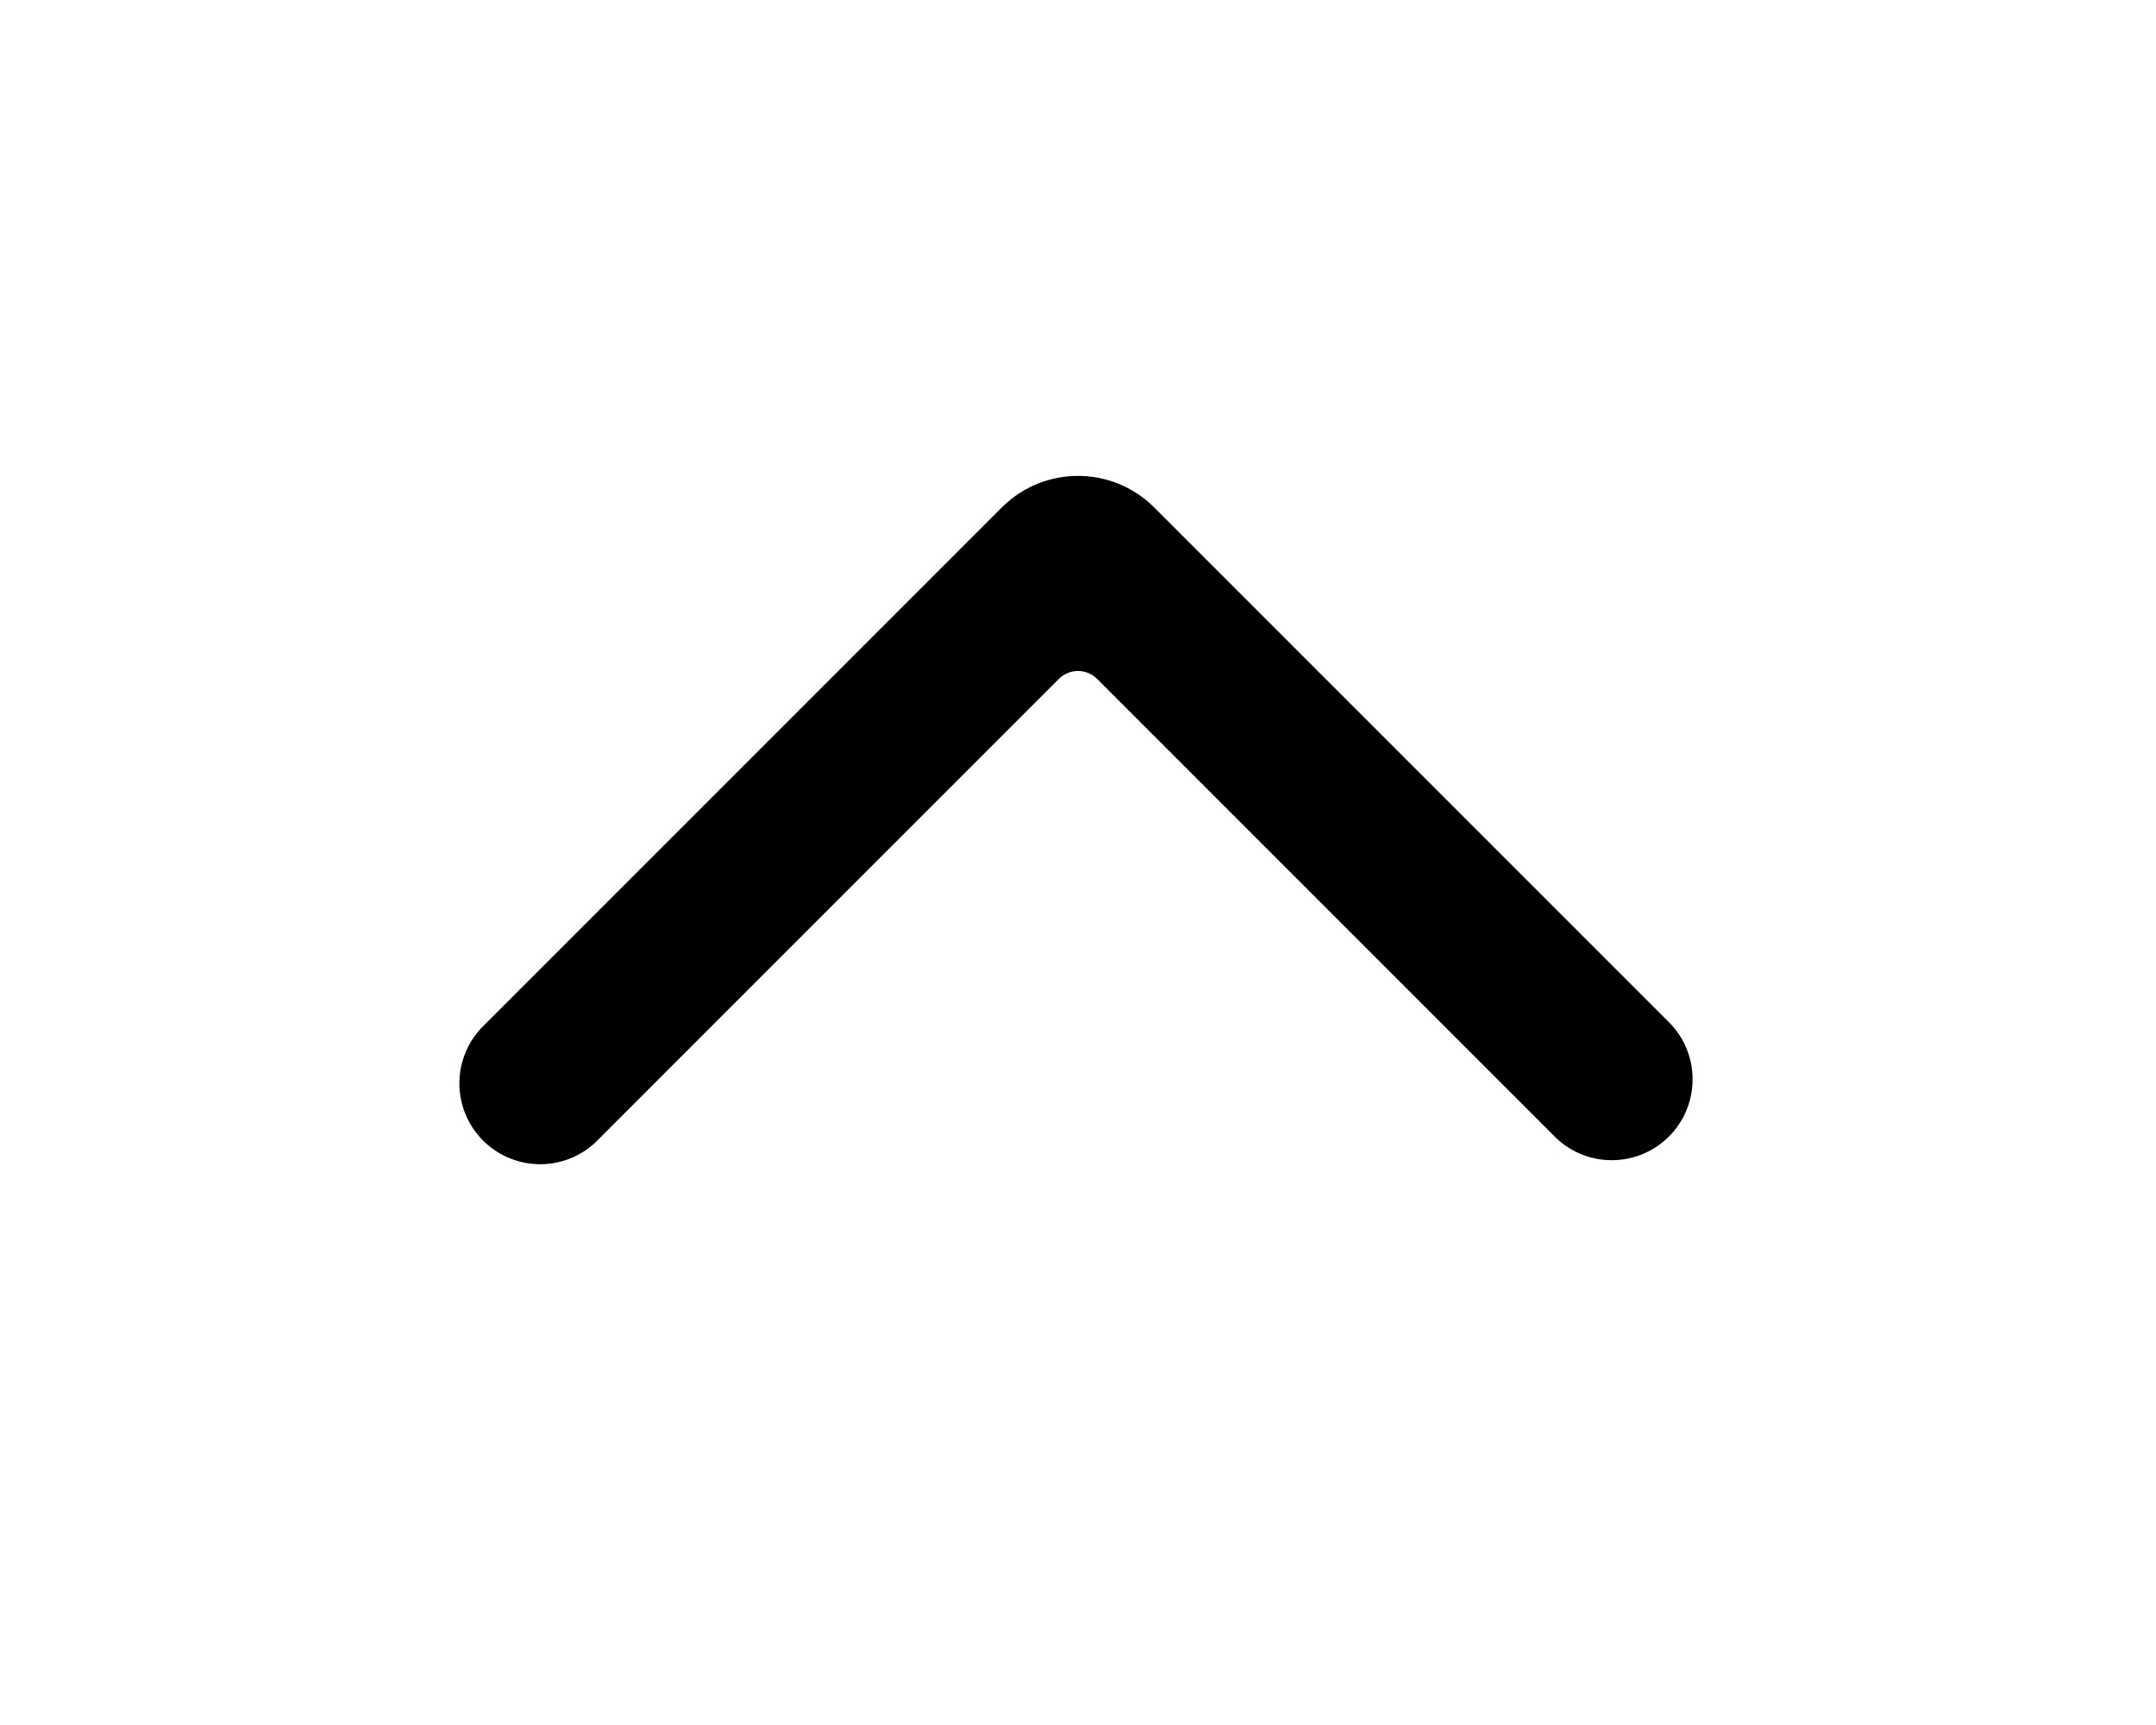
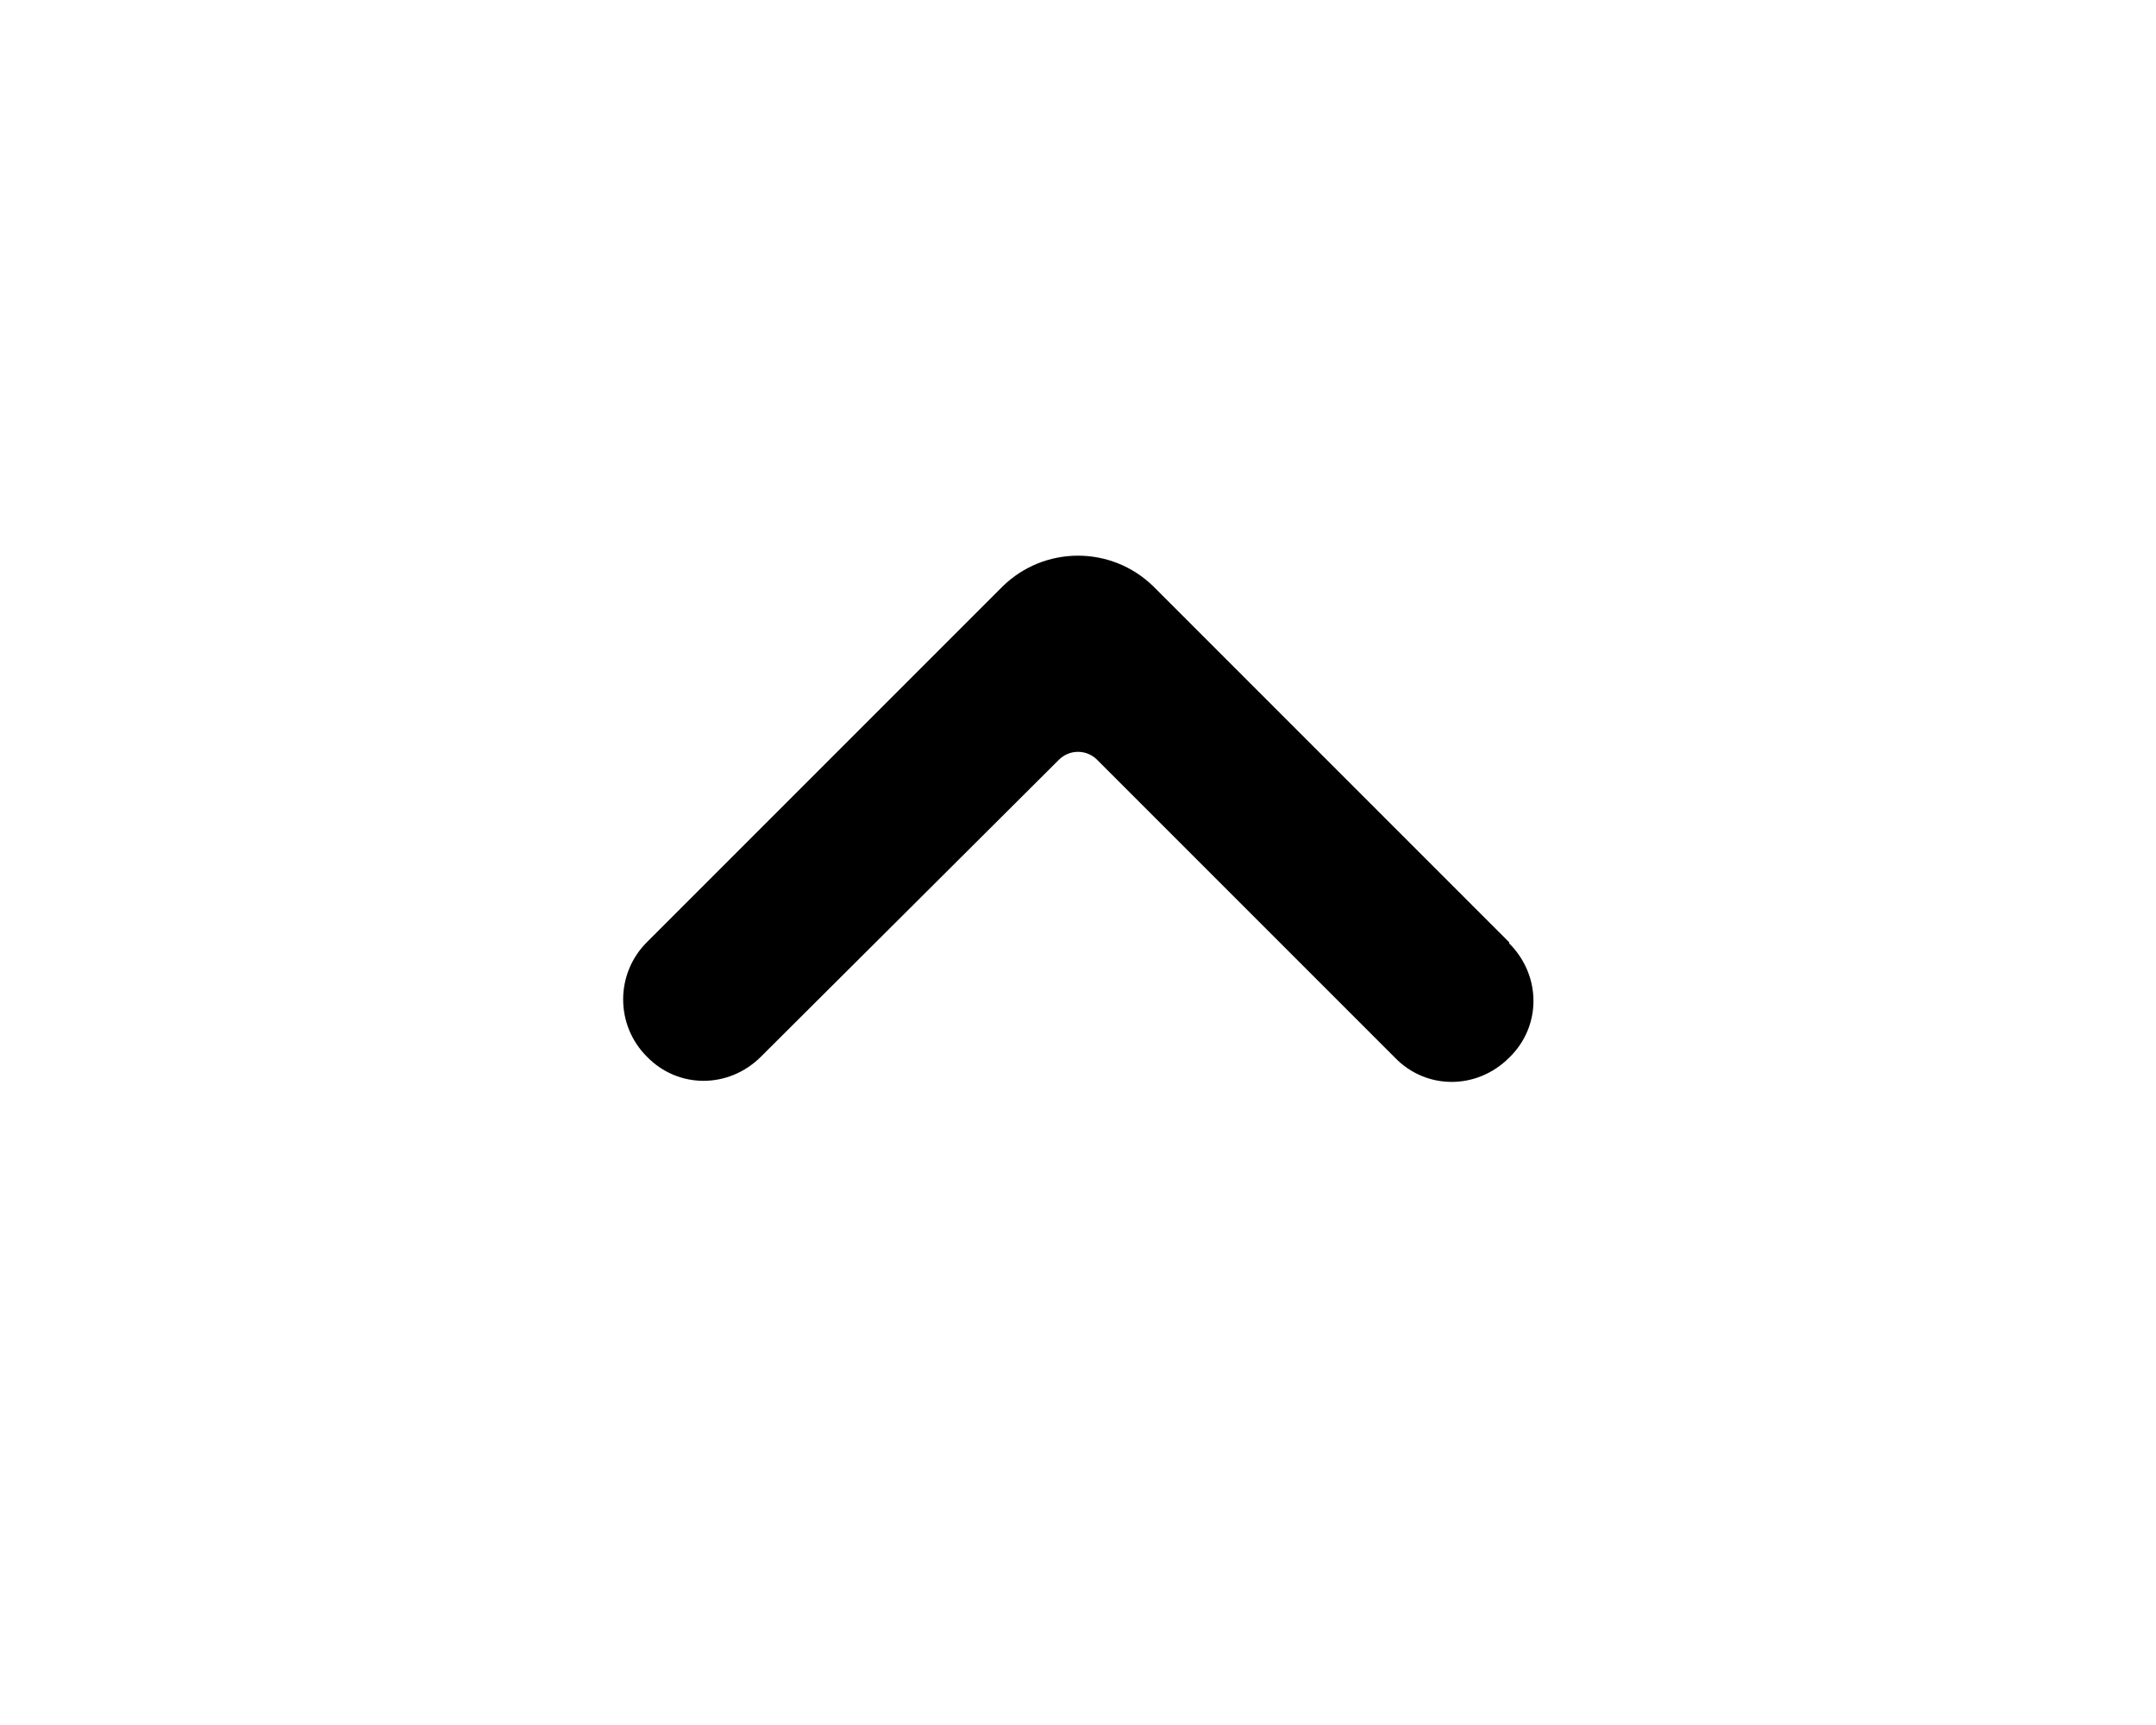
<svg xmlns="http://www.w3.org/2000/svg" viewBox="0 0 20 16" fill="currentColor">
-   <path fill-rule="evenodd" d="M15.5 9.5a.75.75 0 0 1-1.06 1.06L10.18 6.3a.25.25 0 0 0-.36 0l-4.26 4.26A.75.75 0 1 1 4.5 9.5l4.8-4.8a1 1 0 0 1 1.4 0l4.8 4.8Z" />
+   <path fill-rule="evenodd" d="M14 8.75c.3.3.3.77 0 1.06-.3.3-.77.3-1.06 0l-2.76-2.76a.25.25 0 0 0-.36 0L7.06 9.8c-.3.3-.77.3-1.06 0a.75.75 0 0 1 0-1.06l3.3-3.3a1 1 0 0 1 1.4 0l3.3 3.3Z" />
</svg>
